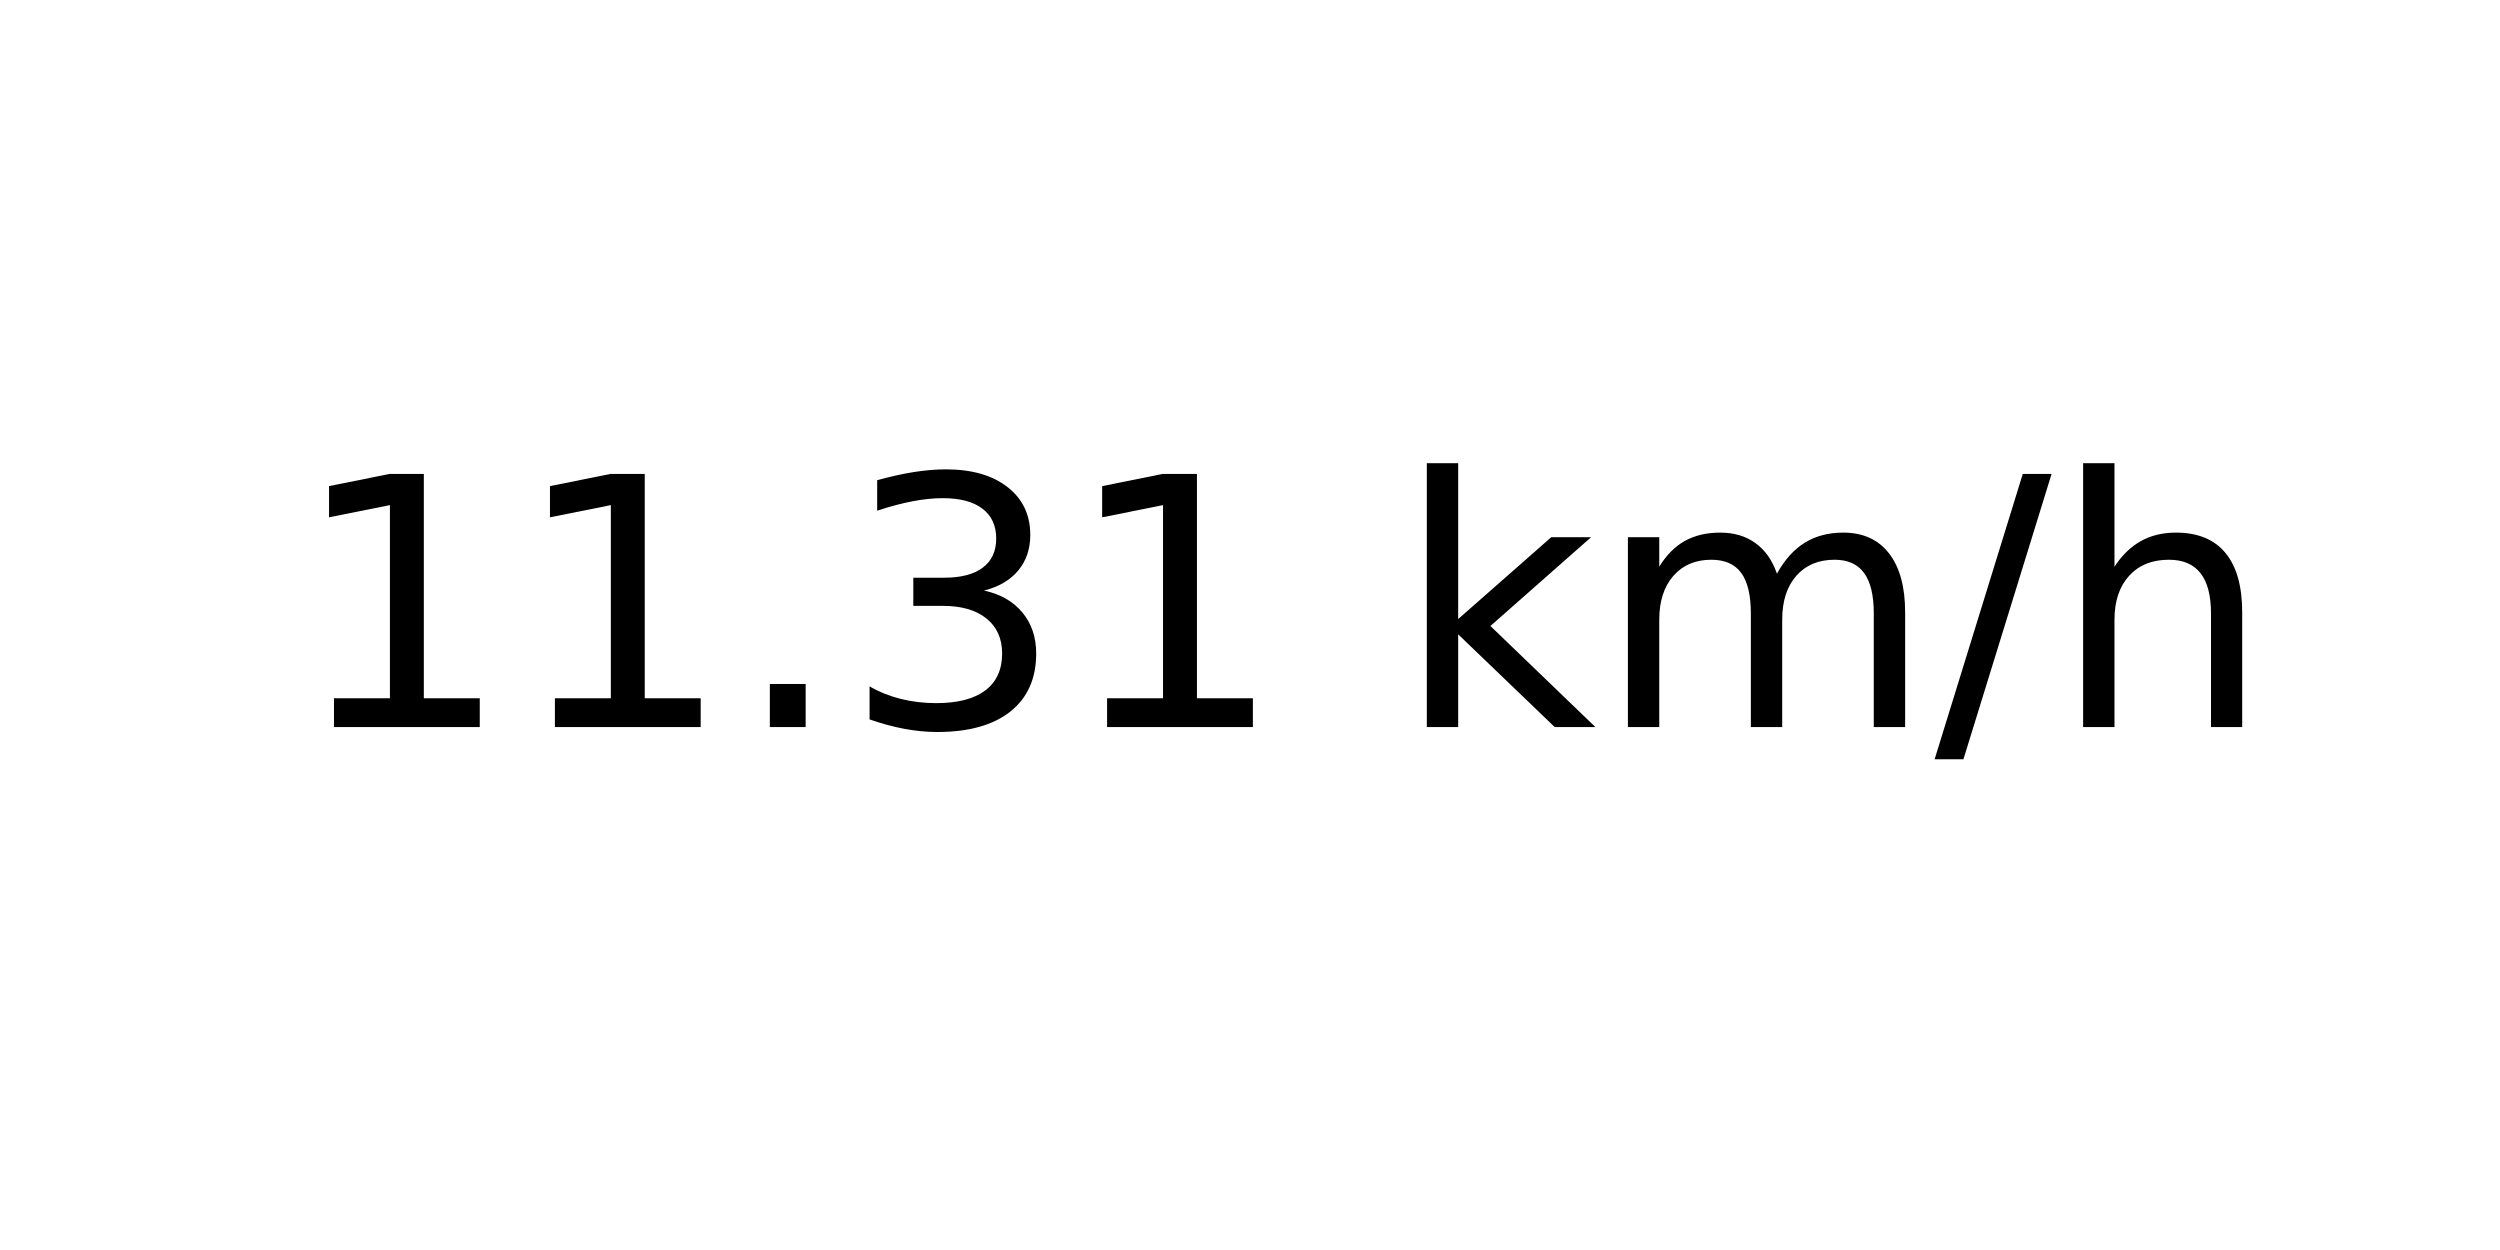
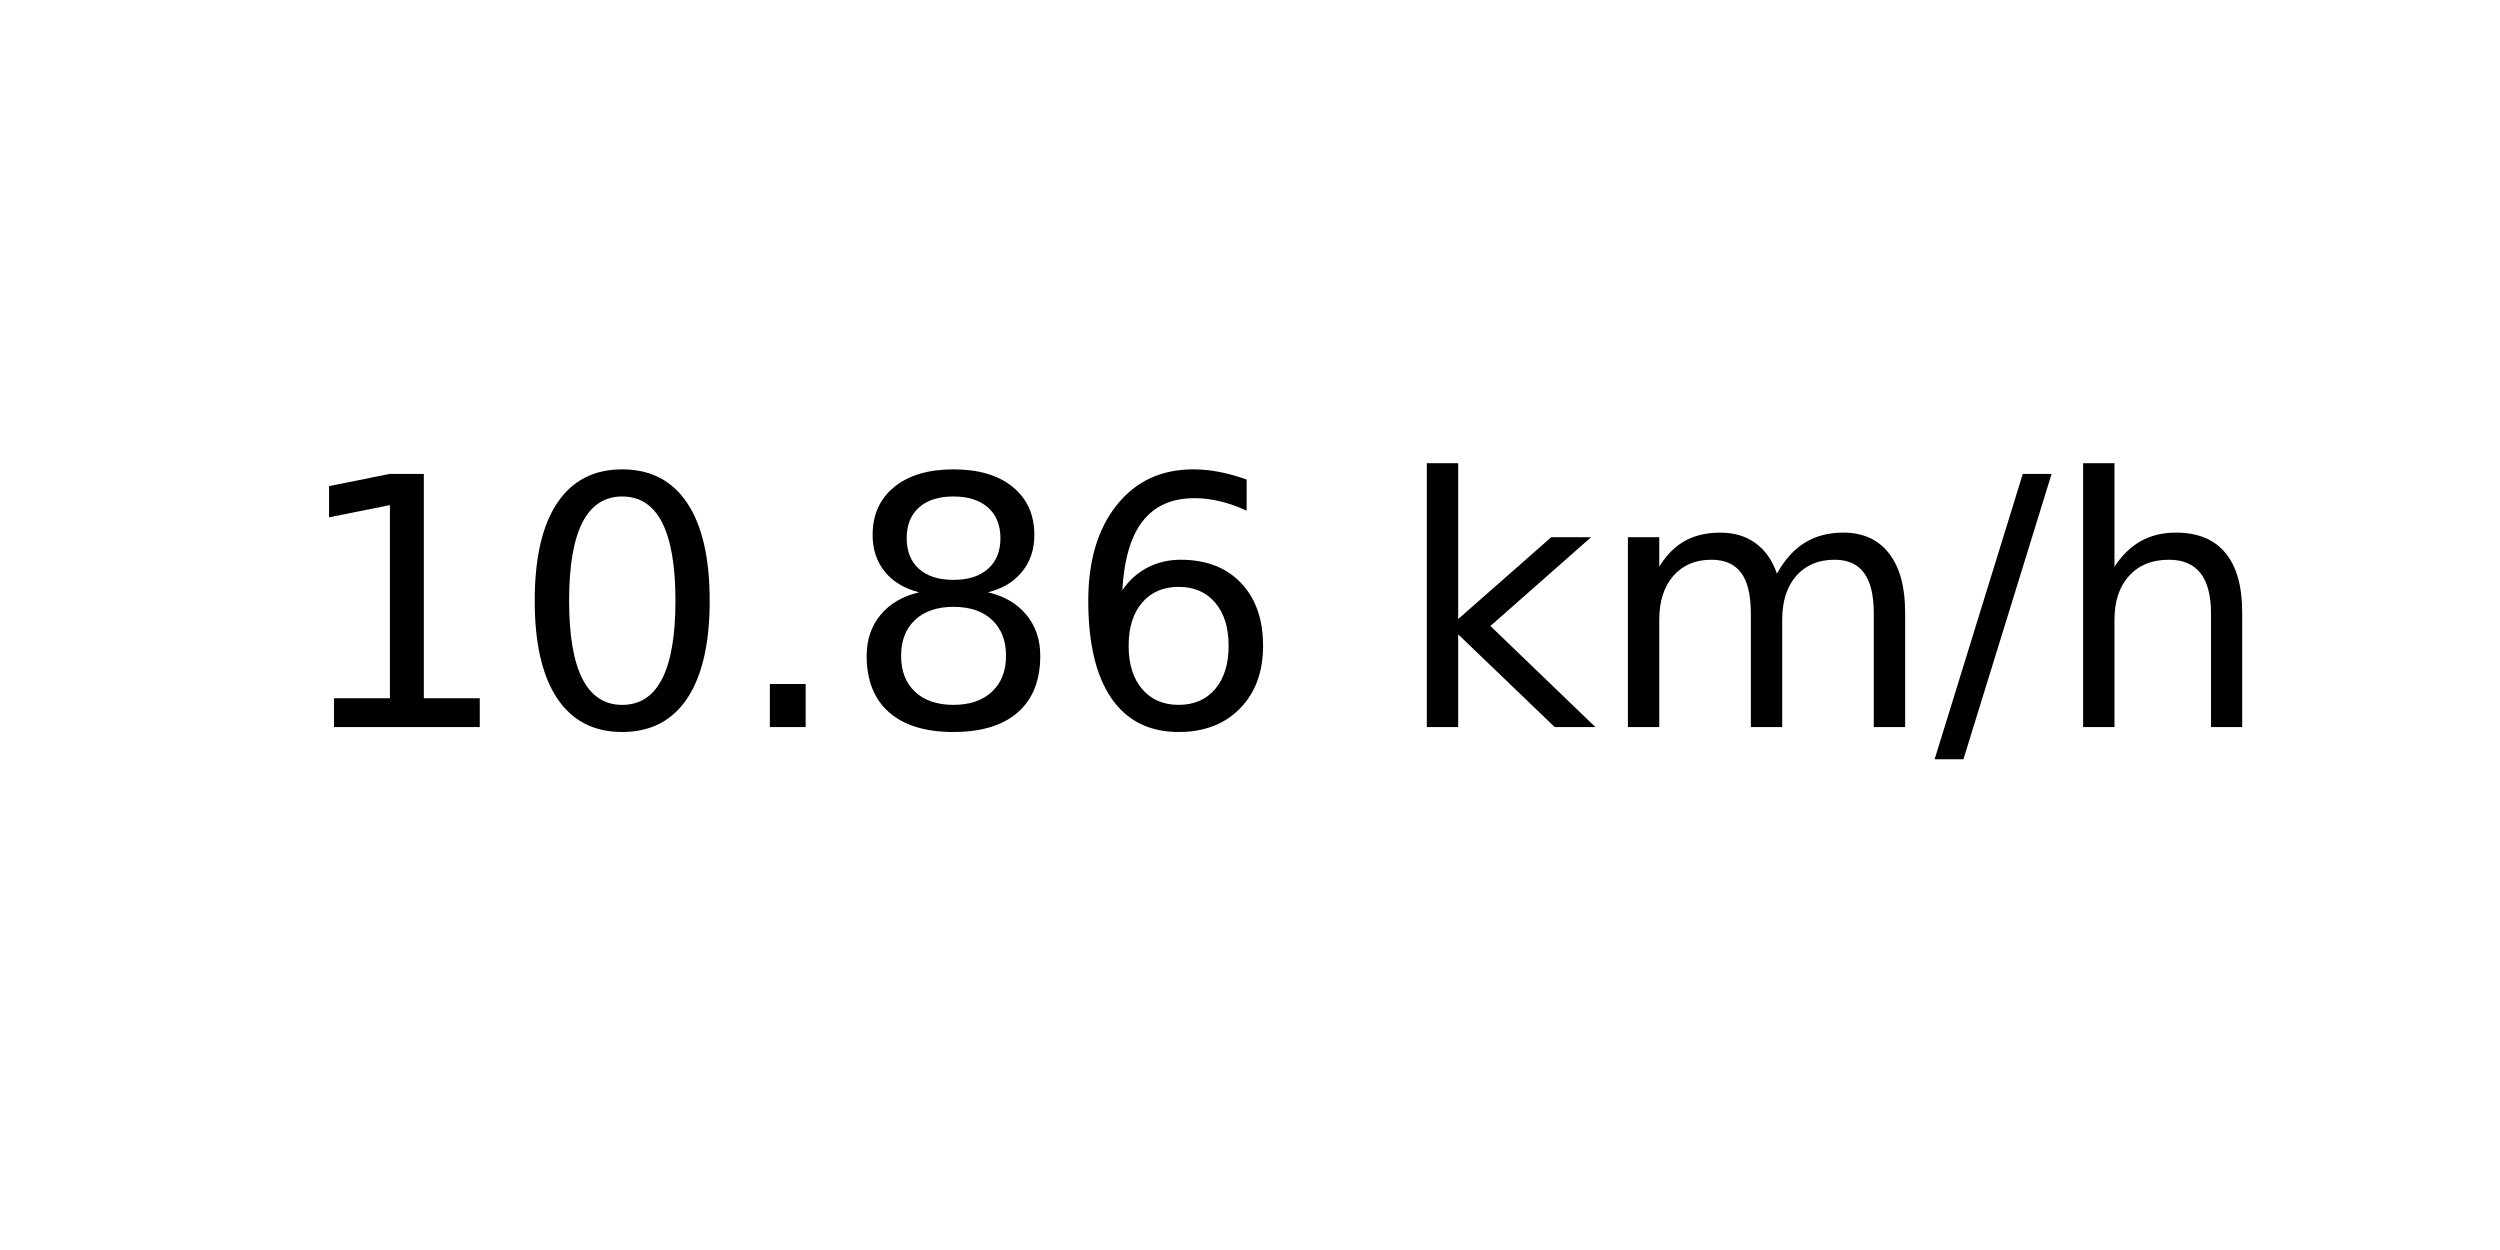
<svg xmlns="http://www.w3.org/2000/svg" xmlns:xlink="http://www.w3.org/1999/xlink" width="72pt" height="36pt" viewBox="0 0 72 36" version="1.1">
  <defs>
    <style type="text/css">*{stroke-linejoin: round; stroke-linecap: butt}</style>
  </defs>
  <g id="figure_1">
    <g id="axes_1">
      <g id="text_1">
        <g transform="translate(8.378125 20.93937) scale(0.1 -0.1)">
          <defs>
            <path id="DejaVuSans-31" d="M 794 531  L 1825 531  L 1825 4091  L 703 3866  L 703 4441  L 1819 4666  L 2450 4666  L 2450 531  L 3481 531  L 3481 0  L 794 0  L 794 531  z " transform="scale(0.015625)" />
+             <path id="DejaVuSans-30" d="M 2034 4250  Q 1547 4250 1301 3770  Q 1056 3291 1056 2328  Q 1056 1369 1301 889  Q 1547 409 2034 409  Q 2525 409 2770 889  Q 3016 1369 3016 2328  Q 3016 3291 2770 3770  Q 2525 4250 2034 4250  z M 2034 4750  Q 2819 4750 3233 4129  Q 3647 3509 3647 2328  Q 3647 1150 3233 529  Q 2819 -91 2034 -91  Q 1250 -91 836 529  Q 422 1150 422 2328  Q 422 3509 836 4129  Q 1250 4750 2034 4750  z " transform="scale(0.015625)" />
            <path id="DejaVuSans-2e" d="M 684 794  L 1344 794  L 1344 0  L 684 0  L 684 794  z " transform="scale(0.015625)" />
-             <path id="DejaVuSans-33" d="M 2597 2516  Q 3050 2419 3304 2112  Q 3559 1806 3559 1356  Q 3559 666 3084 287  Q 2609 -91 1734 -91  Q 1441 -91 1130 -33  Q 819 25 488 141  L 488 750  Q 750 597 1062 519  Q 1375 441 1716 441  Q 2309 441 2620 675  Q 2931 909 2931 1356  Q 2931 1769 2642 2001  Q 2353 2234 1838 2234  L 1294 2234  L 1294 2753  L 1863 2753  Q 2328 2753 2575 2939  Q 2822 3125 2822 3475  Q 2822 3834 2567 4026  Q 2313 4219 1838 4219  Q 1578 4219 1281 4162  Q 984 4106 628 3988  L 628 4550  Q 988 4650 1302 4700  Q 1616 4750 1894 4750  Q 2613 4750 3031 4423  Q 3450 4097 3450 3541  Q 3450 3153 3228 2886  Q 3006 2619 2597 2516  z " transform="scale(0.015625)" />
+             <path id="DejaVuSans-38" d="M 2034 2216  Q 1584 2216 1326 1975  Q 1069 1734 1069 1313  Q 1069 891 1326 650  Q 1584 409 2034 409  Q 2484 409 2743 651  Q 3003 894 3003 1313  Q 3003 1734 2745 1975  Q 2488 2216 2034 2216  z M 1403 2484  Q 997 2584 770 2862  Q 544 3141 544 3541  Q 544 4100 942 4425  Q 1341 4750 2034 4750  Q 2731 4750 3128 4425  Q 3525 4100 3525 3541  Q 3525 3141 3298 2862  Q 3072 2584 2669 2484  Q 3125 2378 3379 2068  Q 3634 1759 3634 1313  Q 3634 634 3220 271  Q 2806 -91 2034 -91  Q 1263 -91 848 271  Q 434 634 434 1313  Q 434 1759 690 2068  Q 947 2378 1403 2484  z M 1172 3481  Q 1172 3119 1398 2916  Q 1625 2713 2034 2713  Q 2441 2713 2670 2916  Q 2900 3119 2900 3481  Q 2900 3844 2670 4047  Q 2441 4250 2034 4250  Q 1625 4250 1398 4047  Q 1172 3844 1172 3481  z " transform="scale(0.015625)" />
+             <path id="DejaVuSans-36" d="M 2113 2584  Q 1688 2584 1439 2293  Q 1191 2003 1191 1497  Q 1191 994 1439 701  Q 1688 409 2113 409  Q 2538 409 2786 701  Q 3034 994 3034 1497  Q 3034 2003 2786 2293  Q 2538 2584 2113 2584  z M 3366 4563  L 3366 3988  Q 3128 4100 2886 4159  Q 2644 4219 2406 4219  Q 1781 4219 1451 3797  Q 1122 3375 1075 2522  Q 1259 2794 1537 2939  Q 1816 3084 2150 3084  Q 2853 3084 3261 2657  Q 3669 2231 3669 1497  Q 3669 778 3244 343  Q 2819 -91 2113 -91  Q 1303 -91 875 529  Q 447 1150 447 2328  Q 447 3434 972 4092  Q 1497 4750 2381 4750  Q 2619 4750 2861 4703  Q 3103 4656 3366 4563  z " transform="scale(0.015625)" />
            <path id="DejaVuSans-20" transform="scale(0.015625)" />
            <path id="DejaVuSans-6b" d="M 581 4863  L 1159 4863  L 1159 1991  L 2875 3500  L 3609 3500  L 1753 1863  L 3688 0  L 2938 0  L 1159 1709  L 1159 0  L 581 0  L 581 4863  z " transform="scale(0.015625)" />
            <path id="DejaVuSans-6d" d="M 3328 2828  Q 3544 3216 3844 3400  Q 4144 3584 4550 3584  Q 5097 3584 5394 3201  Q 5691 2819 5691 2113  L 5691 0  L 5113 0  L 5113 2094  Q 5113 2597 4934 2840  Q 4756 3084 4391 3084  Q 3944 3084 3684 2787  Q 3425 2491 3425 1978  L 3425 0  L 2847 0  L 2847 2094  Q 2847 2600 2669 2842  Q 2491 3084 2119 3084  Q 1678 3084 1418 2786  Q 1159 2488 1159 1978  L 1159 0  L 581 0  L 581 3500  L 1159 3500  L 1159 2956  Q 1356 3278 1631 3431  Q 1906 3584 2284 3584  Q 2666 3584 2933 3390  Q 3200 3197 3328 2828  z " transform="scale(0.015625)" />
            <path id="DejaVuSans-2f" d="M 1625 4666  L 2156 4666  L 531 -594  L 0 -594  L 1625 4666  z " transform="scale(0.015625)" />
            <path id="DejaVuSans-68" d="M 3513 2113  L 3513 0  L 2938 0  L 2938 2094  Q 2938 2591 2744 2837  Q 2550 3084 2163 3084  Q 1697 3084 1428 2787  Q 1159 2491 1159 1978  L 1159 0  L 581 0  L 581 4863  L 1159 4863  L 1159 2956  Q 1366 3272 1645 3428  Q 1925 3584 2291 3584  Q 2894 3584 3203 3211  Q 3513 2838 3513 2113  z " transform="scale(0.015625)" />
          </defs>
          <use xlink:href="#DejaVuSans-31" />
-           <use xlink:href="#DejaVuSans-31" x="63.623" />
+           <use xlink:href="#DejaVuSans-30" x="63.623" />
          <use xlink:href="#DejaVuSans-2e" x="127.246" />
-           <use xlink:href="#DejaVuSans-33" x="159.033" />
-           <use xlink:href="#DejaVuSans-31" x="222.656" />
+           <use xlink:href="#DejaVuSans-38" x="159.033" />
+           <use xlink:href="#DejaVuSans-36" x="222.656" />
          <use xlink:href="#DejaVuSans-20" x="286.279" />
          <use xlink:href="#DejaVuSans-6b" x="318.066" />
          <use xlink:href="#DejaVuSans-6d" x="375.977" />
          <use xlink:href="#DejaVuSans-2f" x="473.389" />
          <use xlink:href="#DejaVuSans-68" x="507.08" />
        </g>
      </g>
    </g>
  </g>
</svg>
